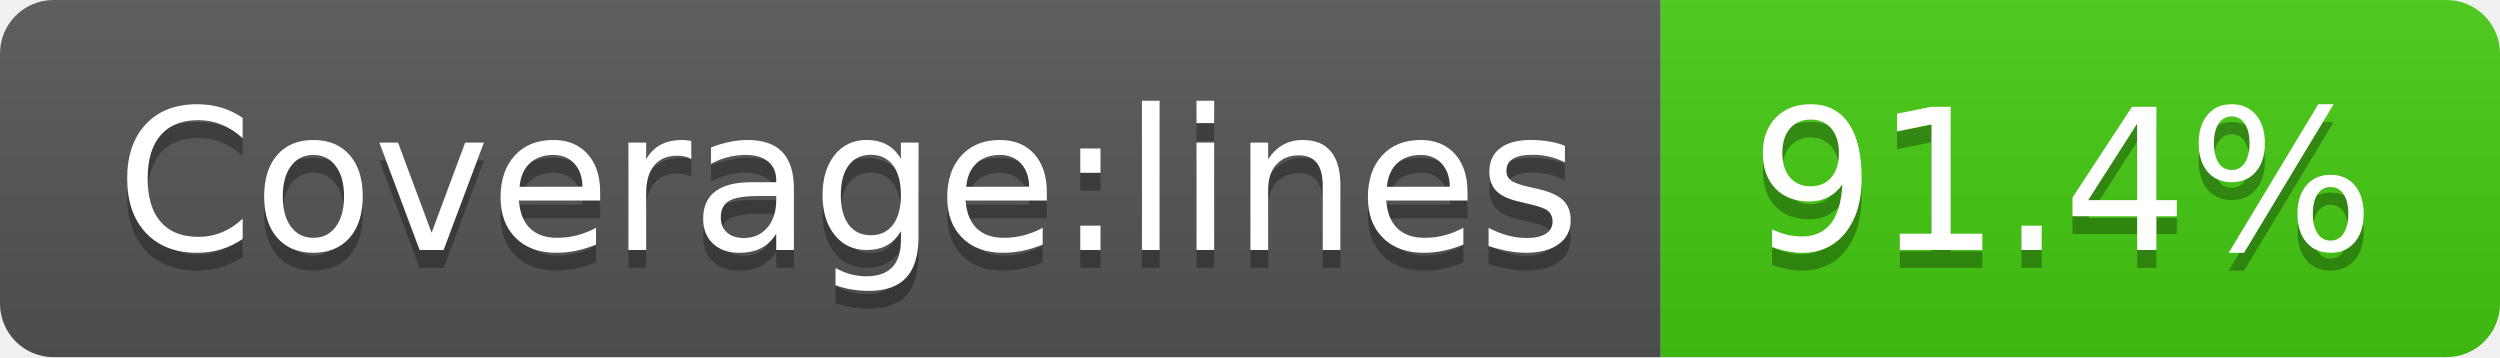
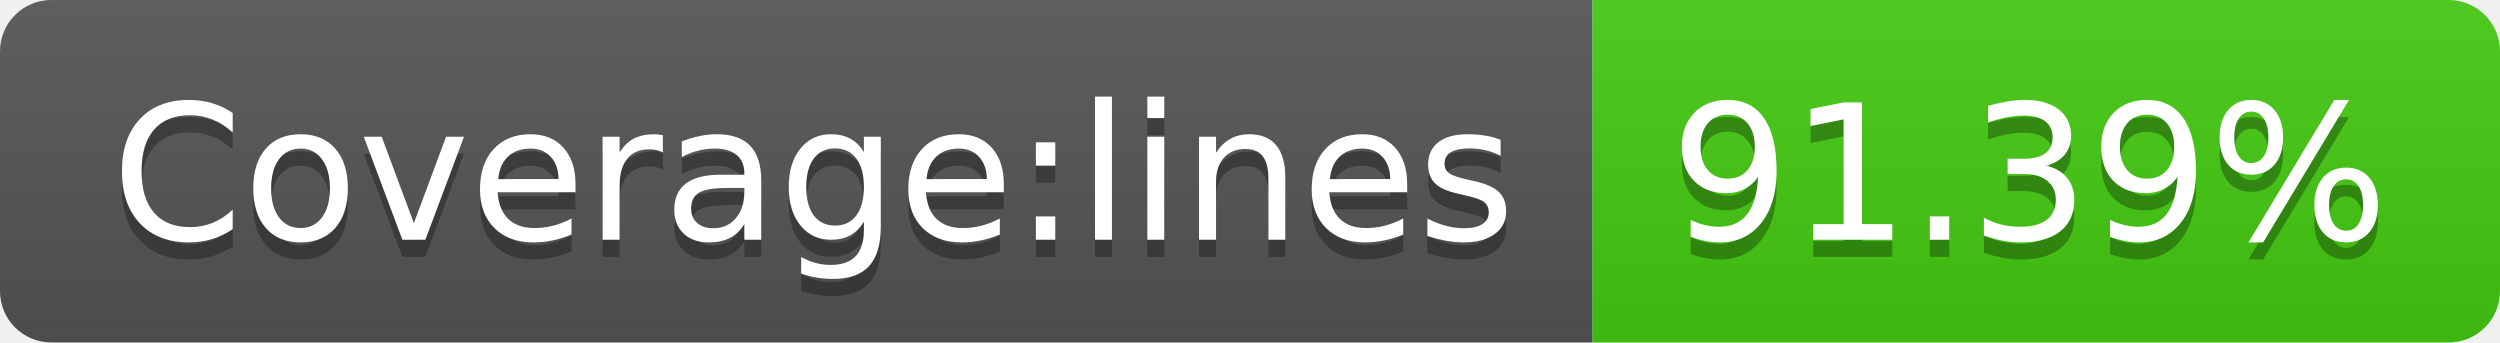
- <svg xmlns="http://www.w3.org/2000/svg" width="140" height="20" role="img" aria-label="Coverage:lines: 91.4%">
+ <svg xmlns="http://www.w3.org/2000/svg" width="146" height="20" role="img" aria-label="Coverage:lines: 91.39%">
  <linearGradient id="s" x2="0" y2="100%">
    <stop offset="0" stop-color="#bbb" stop-opacity=".1" />
    <stop offset="1" stop-opacity=".1" />
  </linearGradient>
  <clipPath id="r">
-     <rect width="140" height="20" rx="3" fill="#fff" />
+     <rect width="146" height="20" rx="3" fill="#fff" />
  </clipPath>
  <g clip-path="url(#r)">
    <rect width="93" height="20" fill="#555" />
-     <rect x="93" width="47" height="20" fill="#4c1" />
-     <rect width="140" height="20" fill="url(#s)" />
+     <rect x="93" width="53" height="20" fill="#4c1" />
+     <rect width="146" height="20" fill="url(#s)" />
  </g>
  <g fill="#fff" text-anchor="middle" font-family="Verdana,Geneva,DejaVu Sans,sans-serif" text-rendering="geometricPrecision" font-size="110">
    <text aria-hidden="true" x="475" y="150" fill="#010101" fill-opacity=".3" transform="scale(.1)" textLength="830">Coverage:lines</text>
    <text x="475" y="140" transform="scale(.1)" fill="#fff" textLength="830">Coverage:lines</text>
-     <text aria-hidden="true" x="1155" y="150" fill="#010101" fill-opacity=".3" transform="scale(.1)" textLength="370">91.4%</text>
-     <text x="1155" y="140" transform="scale(.1)" fill="#fff" textLength="370">91.4%</text>
+     <text aria-hidden="true" x="1185" y="150" fill="#010101" fill-opacity=".3" transform="scale(.1)" textLength="430">91.39%</text>
+     <text x="1185" y="140" transform="scale(.1)" fill="#fff" textLength="430">91.39%</text>
  </g>
</svg>
